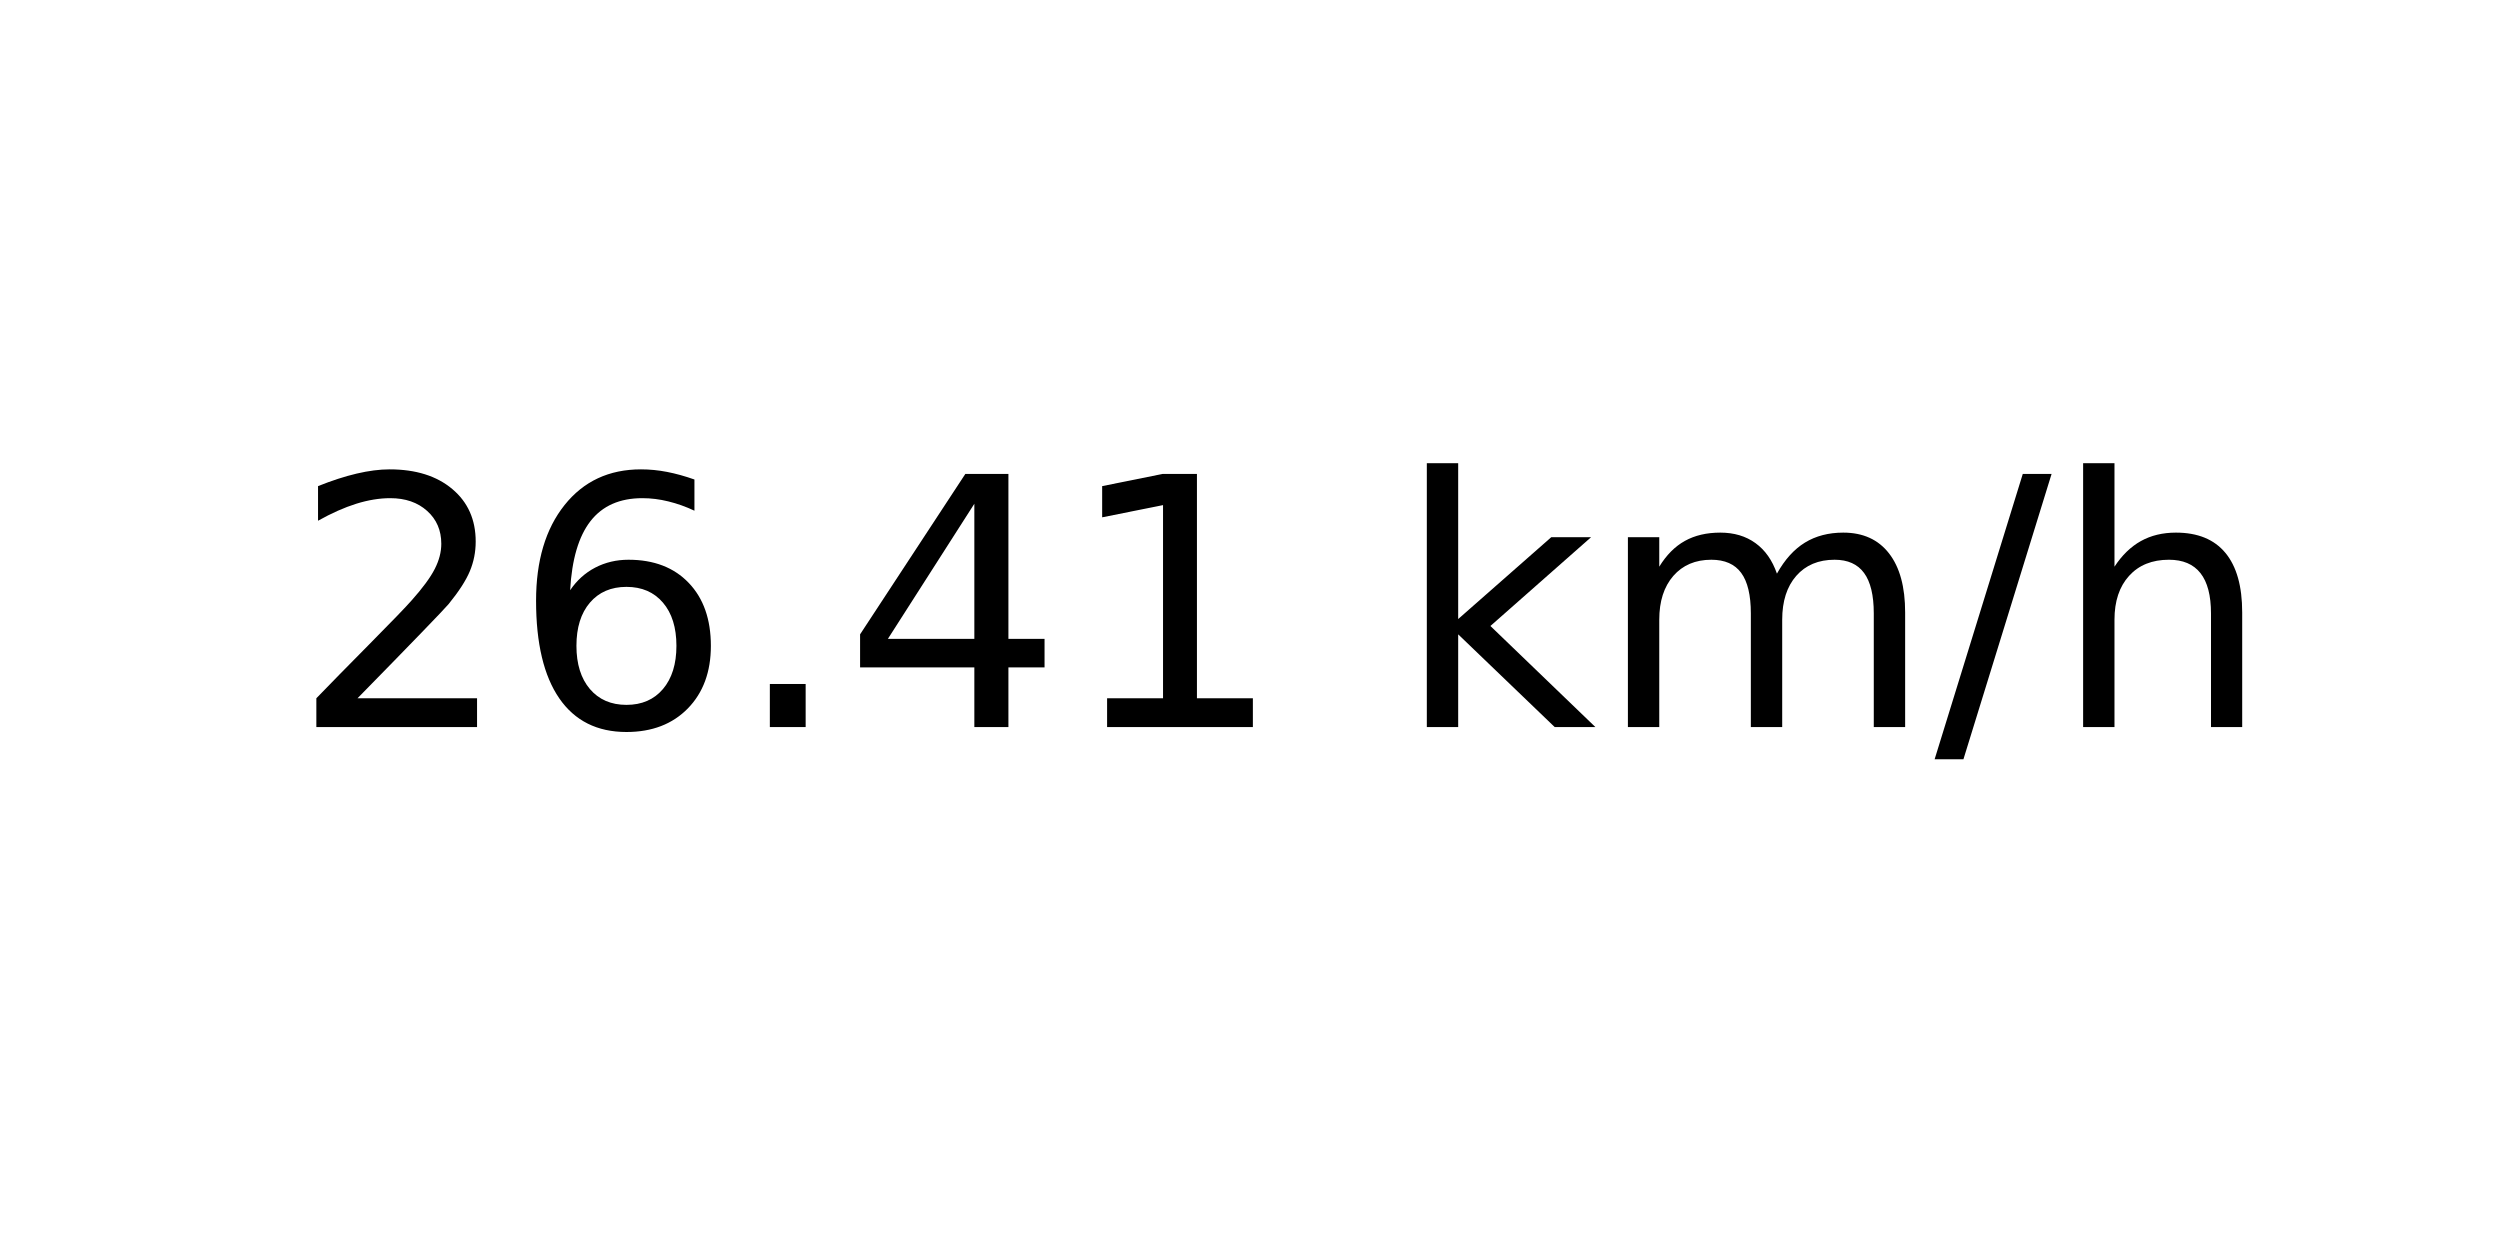
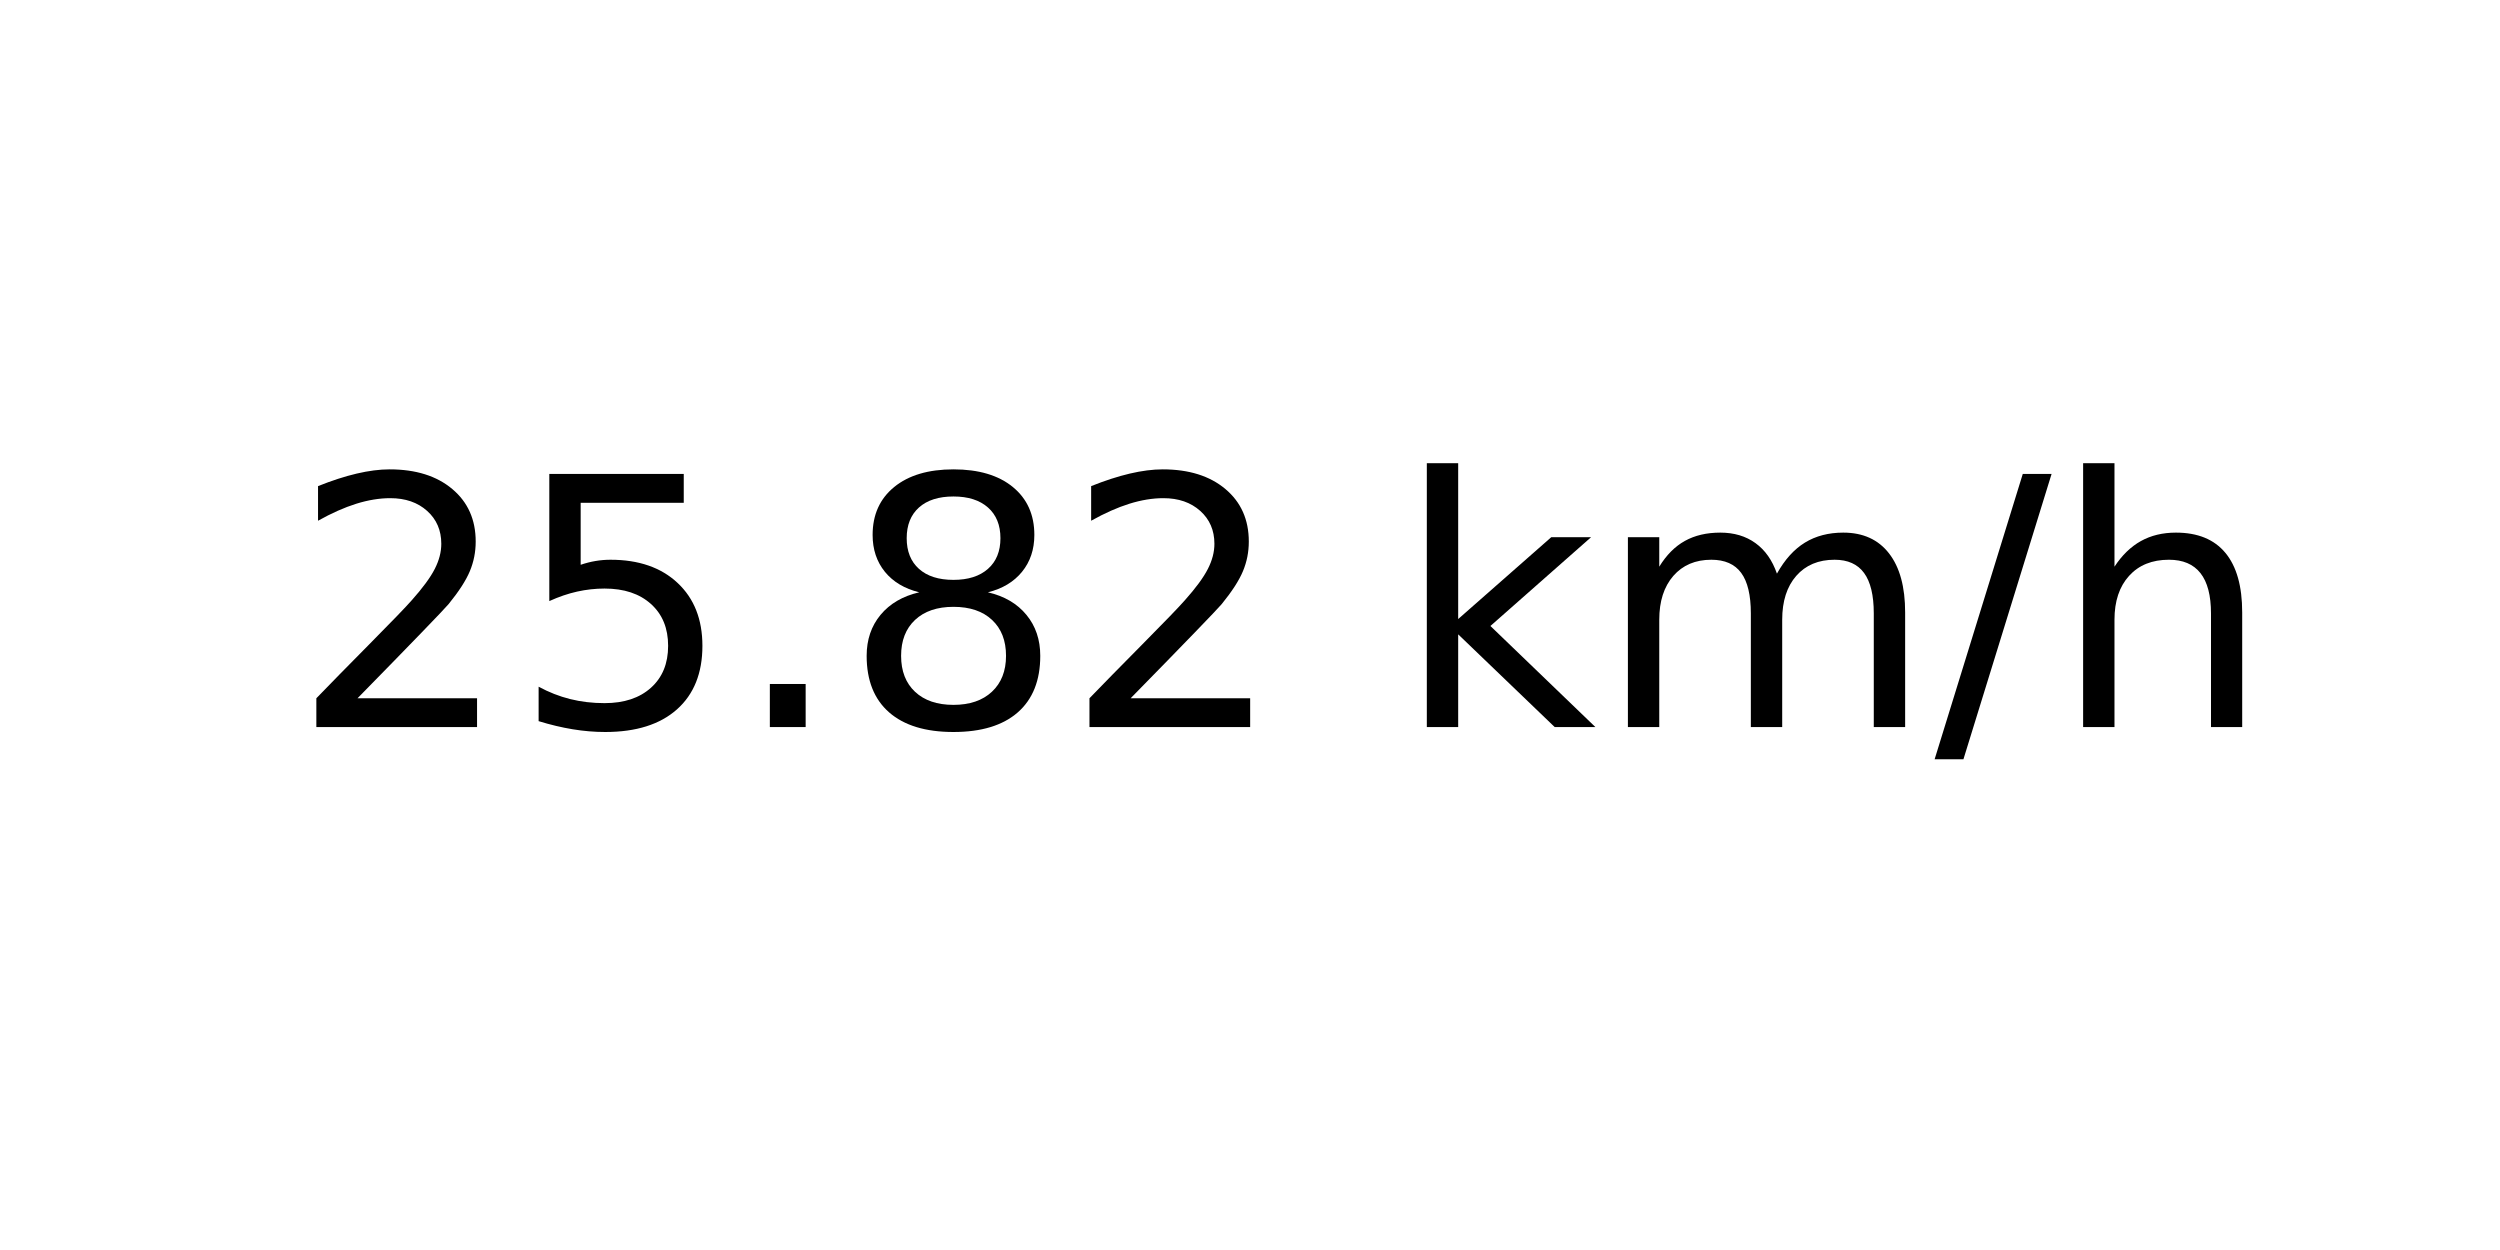
<svg xmlns="http://www.w3.org/2000/svg" xmlns:xlink="http://www.w3.org/1999/xlink" width="72pt" height="36pt" viewBox="0 0 72 36" version="1.1">
  <defs>
    <style type="text/css">*{stroke-linejoin: round; stroke-linecap: butt}</style>
  </defs>
  <g id="figure_1">
    <g id="axes_1">
      <g id="text_1">
        <g transform="translate(8.378125 20.93937) scale(0.1 -0.1)">
          <defs>
            <path id="DejaVuSans-32" d="M 1228 531  L 3431 531  L 3431 0  L 469 0  L 469 531  Q 828 903 1448 1529  Q 2069 2156 2228 2338  Q 2531 2678 2651 2914  Q 2772 3150 2772 3378  Q 2772 3750 2511 3984  Q 2250 4219 1831 4219  Q 1534 4219 1204 4116  Q 875 4013 500 3803  L 500 4441  Q 881 4594 1212 4672  Q 1544 4750 1819 4750  Q 2544 4750 2975 4387  Q 3406 4025 3406 3419  Q 3406 3131 3298 2873  Q 3191 2616 2906 2266  Q 2828 2175 2409 1742  Q 1991 1309 1228 531  z " transform="scale(0.015625)" />
-             <path id="DejaVuSans-36" d="M 2113 2584  Q 1688 2584 1439 2293  Q 1191 2003 1191 1497  Q 1191 994 1439 701  Q 1688 409 2113 409  Q 2538 409 2786 701  Q 3034 994 3034 1497  Q 3034 2003 2786 2293  Q 2538 2584 2113 2584  z M 3366 4563  L 3366 3988  Q 3128 4100 2886 4159  Q 2644 4219 2406 4219  Q 1781 4219 1451 3797  Q 1122 3375 1075 2522  Q 1259 2794 1537 2939  Q 1816 3084 2150 3084  Q 2853 3084 3261 2657  Q 3669 2231 3669 1497  Q 3669 778 3244 343  Q 2819 -91 2113 -91  Q 1303 -91 875 529  Q 447 1150 447 2328  Q 447 3434 972 4092  Q 1497 4750 2381 4750  Q 2619 4750 2861 4703  Q 3103 4656 3366 4563  z " transform="scale(0.015625)" />
+             <path id="DejaVuSans-35" d="M 691 4666  L 3169 4666  L 3169 4134  L 1269 4134  L 1269 2991  Q 1406 3038 1543 3061  Q 1681 3084 1819 3084  Q 2600 3084 3056 2656  Q 3513 2228 3513 1497  Q 3513 744 3044 326  Q 2575 -91 1722 -91  Q 1428 -91 1123 -41  Q 819 9 494 109  L 494 744  Q 775 591 1075 516  Q 1375 441 1709 441  Q 2250 441 2565 725  Q 2881 1009 2881 1497  Q 2881 1984 2565 2268  Q 2250 2553 1709 2553  Q 1456 2553 1204 2497  Q 953 2441 691 2322  L 691 4666  z " transform="scale(0.015625)" />
            <path id="DejaVuSans-2e" d="M 684 794  L 1344 794  L 1344 0  L 684 0  L 684 794  z " transform="scale(0.015625)" />
-             <path id="DejaVuSans-34" d="M 2419 4116  L 825 1625  L 2419 1625  L 2419 4116  z M 2253 4666  L 3047 4666  L 3047 1625  L 3713 1625  L 3713 1100  L 3047 1100  L 3047 0  L 2419 0  L 2419 1100  L 313 1100  L 313 1709  L 2253 4666  z " transform="scale(0.015625)" />
-             <path id="DejaVuSans-31" d="M 794 531  L 1825 531  L 1825 4091  L 703 3866  L 703 4441  L 1819 4666  L 2450 4666  L 2450 531  L 3481 531  L 3481 0  L 794 0  L 794 531  z " transform="scale(0.015625)" />
+             <path id="DejaVuSans-38" d="M 2034 2216  Q 1584 2216 1326 1975  Q 1069 1734 1069 1313  Q 1069 891 1326 650  Q 1584 409 2034 409  Q 2484 409 2743 651  Q 3003 894 3003 1313  Q 3003 1734 2745 1975  Q 2488 2216 2034 2216  z M 1403 2484  Q 997 2584 770 2862  Q 544 3141 544 3541  Q 544 4100 942 4425  Q 1341 4750 2034 4750  Q 2731 4750 3128 4425  Q 3525 4100 3525 3541  Q 3525 3141 3298 2862  Q 3072 2584 2669 2484  Q 3125 2378 3379 2068  Q 3634 1759 3634 1313  Q 3634 634 3220 271  Q 2806 -91 2034 -91  Q 1263 -91 848 271  Q 434 634 434 1313  Q 434 1759 690 2068  Q 947 2378 1403 2484  z M 1172 3481  Q 1172 3119 1398 2916  Q 1625 2713 2034 2713  Q 2441 2713 2670 2916  Q 2900 3119 2900 3481  Q 2900 3844 2670 4047  Q 2441 4250 2034 4250  Q 1625 4250 1398 4047  Q 1172 3844 1172 3481  z " transform="scale(0.015625)" />
            <path id="DejaVuSans-20" transform="scale(0.015625)" />
            <path id="DejaVuSans-6b" d="M 581 4863  L 1159 4863  L 1159 1991  L 2875 3500  L 3609 3500  L 1753 1863  L 3688 0  L 2938 0  L 1159 1709  L 1159 0  L 581 0  L 581 4863  z " transform="scale(0.015625)" />
            <path id="DejaVuSans-6d" d="M 3328 2828  Q 3544 3216 3844 3400  Q 4144 3584 4550 3584  Q 5097 3584 5394 3201  Q 5691 2819 5691 2113  L 5691 0  L 5113 0  L 5113 2094  Q 5113 2597 4934 2840  Q 4756 3084 4391 3084  Q 3944 3084 3684 2787  Q 3425 2491 3425 1978  L 3425 0  L 2847 0  L 2847 2094  Q 2847 2600 2669 2842  Q 2491 3084 2119 3084  Q 1678 3084 1418 2786  Q 1159 2488 1159 1978  L 1159 0  L 581 0  L 581 3500  L 1159 3500  L 1159 2956  Q 1356 3278 1631 3431  Q 1906 3584 2284 3584  Q 2666 3584 2933 3390  Q 3200 3197 3328 2828  z " transform="scale(0.015625)" />
            <path id="DejaVuSans-2f" d="M 1625 4666  L 2156 4666  L 531 -594  L 0 -594  L 1625 4666  z " transform="scale(0.015625)" />
            <path id="DejaVuSans-68" d="M 3513 2113  L 3513 0  L 2938 0  L 2938 2094  Q 2938 2591 2744 2837  Q 2550 3084 2163 3084  Q 1697 3084 1428 2787  Q 1159 2491 1159 1978  L 1159 0  L 581 0  L 581 4863  L 1159 4863  L 1159 2956  Q 1366 3272 1645 3428  Q 1925 3584 2291 3584  Q 2894 3584 3203 3211  Q 3513 2838 3513 2113  z " transform="scale(0.015625)" />
          </defs>
          <use xlink:href="#DejaVuSans-32" />
-           <use xlink:href="#DejaVuSans-36" x="63.623" />
+           <use xlink:href="#DejaVuSans-35" x="63.623" />
          <use xlink:href="#DejaVuSans-2e" x="127.246" />
-           <use xlink:href="#DejaVuSans-34" x="159.033" />
-           <use xlink:href="#DejaVuSans-31" x="222.656" />
+           <use xlink:href="#DejaVuSans-38" x="159.033" />
+           <use xlink:href="#DejaVuSans-32" x="222.656" />
          <use xlink:href="#DejaVuSans-20" x="286.279" />
          <use xlink:href="#DejaVuSans-6b" x="318.066" />
          <use xlink:href="#DejaVuSans-6d" x="375.977" />
          <use xlink:href="#DejaVuSans-2f" x="473.389" />
          <use xlink:href="#DejaVuSans-68" x="507.08" />
        </g>
      </g>
    </g>
  </g>
</svg>
